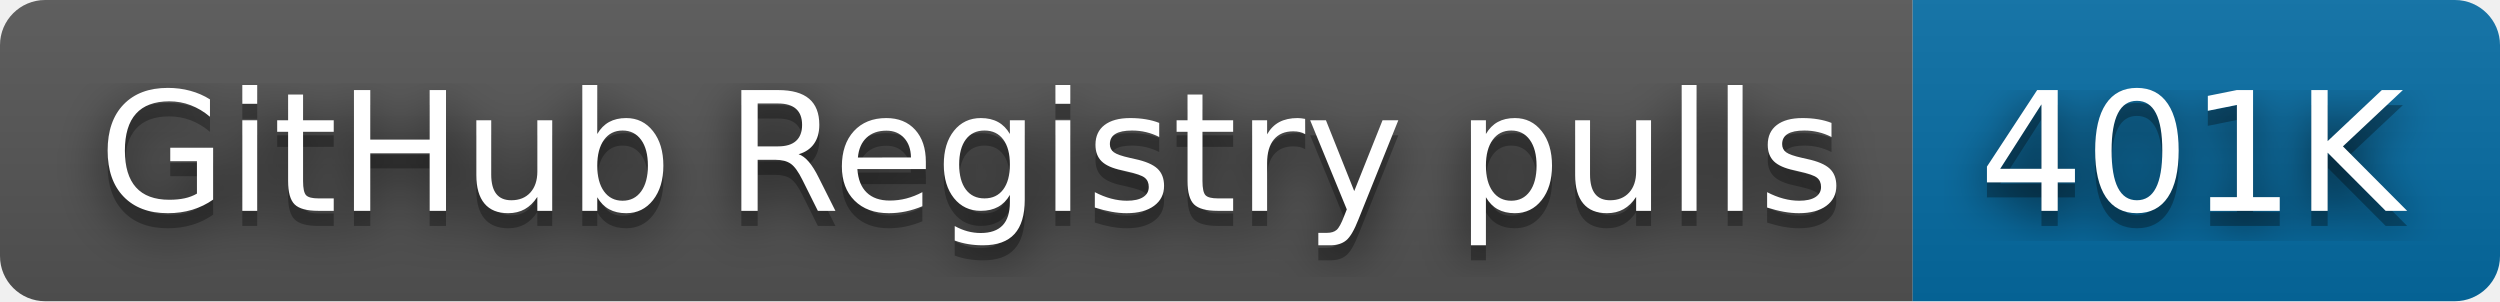
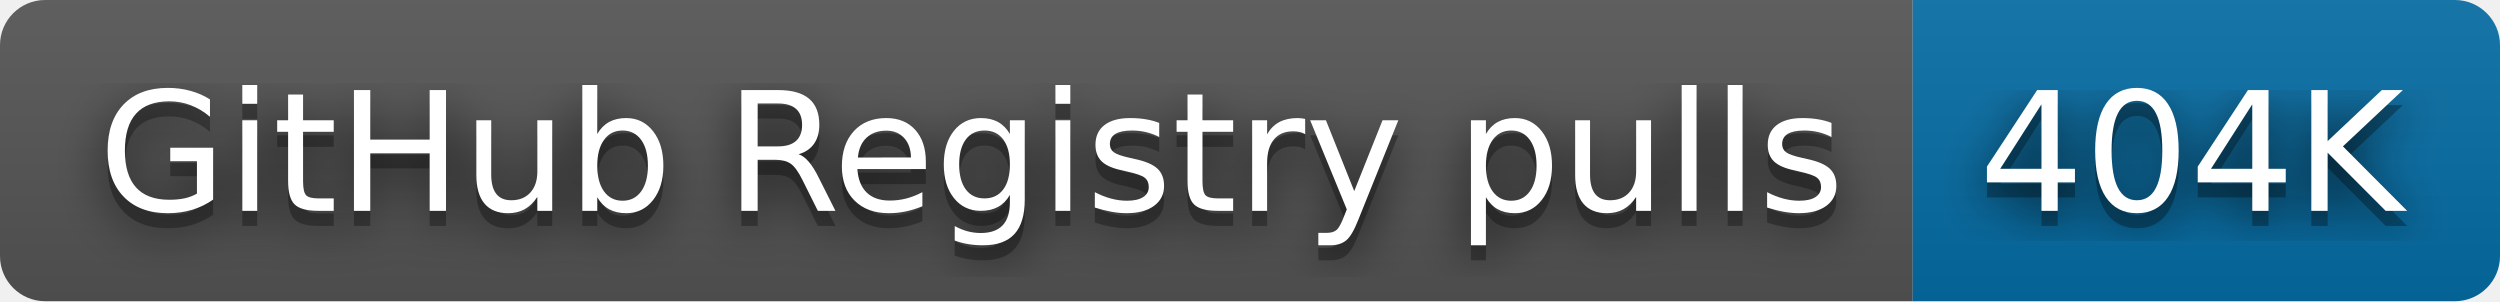
- <svg xmlns="http://www.w3.org/2000/svg" width="166" height="20" role="img" aria-label="GitHub Registry pulls: 401K">
+ <svg xmlns="http://www.w3.org/2000/svg" width="166" height="20" role="img" aria-label="GitHub Registry pulls: 404K">
  <filter id="blur">
    <feGaussianBlur in="SourceGraphic" stdDeviation="16" />
  </filter>
  <linearGradient id="s" x2="0" y2="100%">
    <stop offset="0" stop-color="#bbb" stop-opacity=".1" />
    <stop offset="1" stop-opacity=".1" />
  </linearGradient>
  <clipPath id="r">
    <rect width="166" height="20" rx="3" fill="#fff" />
  </clipPath>
  <g clip-path="url(#r)">
    <rect width="127" height="20" fill="#555" />
    <rect x="127" width="39" height="20" fill="#066da5" />
    <rect width="166" height="20" fill="url(#s)" />
  </g>
  <g fill="#fff" text-anchor="middle" font-family="Verdana,Geneva,DejaVu Sans,sans-serif" text-rendering="geometricPrecision" font-size="110">
    <text aria-hidden="true" x="645" y="150" fill="#010101" fill-opacity=".80" filter="url(#blur)" transform="scale(.1)" textLength="1170">GitHub Registry pulls</text>
    <text aria-hidden="true" x="645" y="150" fill="#010101" fill-opacity=".3" transform="scale(.1)" textLength="1170">GitHub Registry pulls</text>
    <text x="645" y="140" transform="scale(.1)" fill="#fff" textLength="1170">GitHub Registry pulls</text>
-     <text aria-hidden="true" x="1455" y="150" fill="#010101" fill-opacity=".80" filter="url(#blur)" transform="scale(.1)" textLength="290">401K</text>
-     <text aria-hidden="true" x="1455" y="150" fill="#010101" fill-opacity=".3" transform="scale(.1)" textLength="290">401K</text>
-     <text x="1455" y="140" transform="scale(.1)" fill="#fff" textLength="290">401K</text>
+     <text aria-hidden="true" x="1455" y="150" fill="#010101" fill-opacity=".80" filter="url(#blur)" transform="scale(.1)" textLength="290">404K</text>
+     <text aria-hidden="true" x="1455" y="150" fill="#010101" fill-opacity=".3" transform="scale(.1)" textLength="290">404K</text>
+     <text x="1455" y="140" transform="scale(.1)" fill="#fff" textLength="290">404K</text>
  </g>
</svg>
